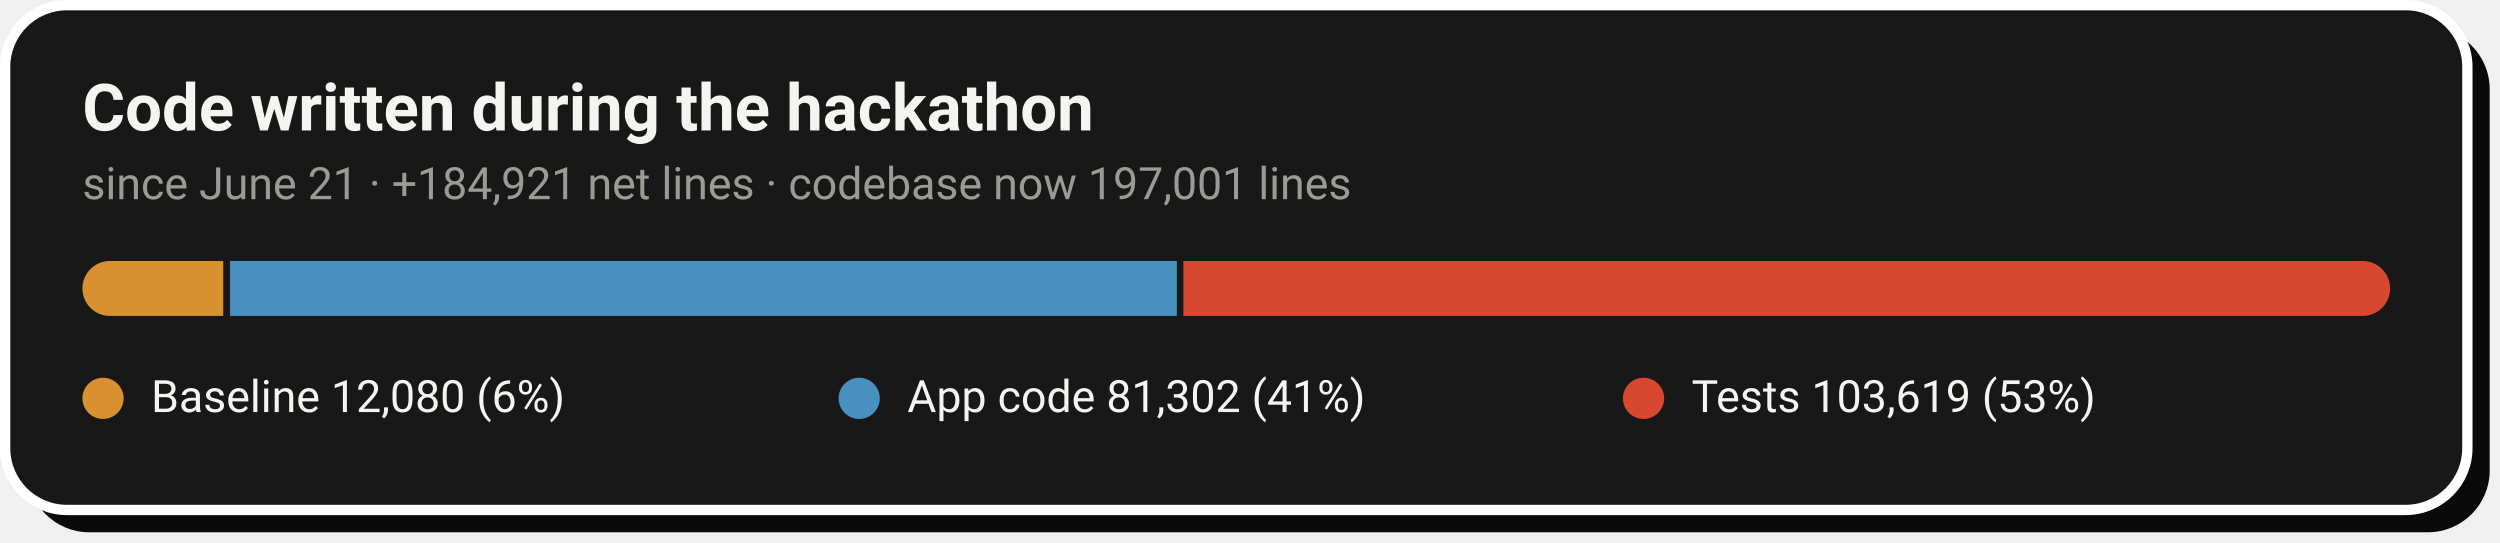
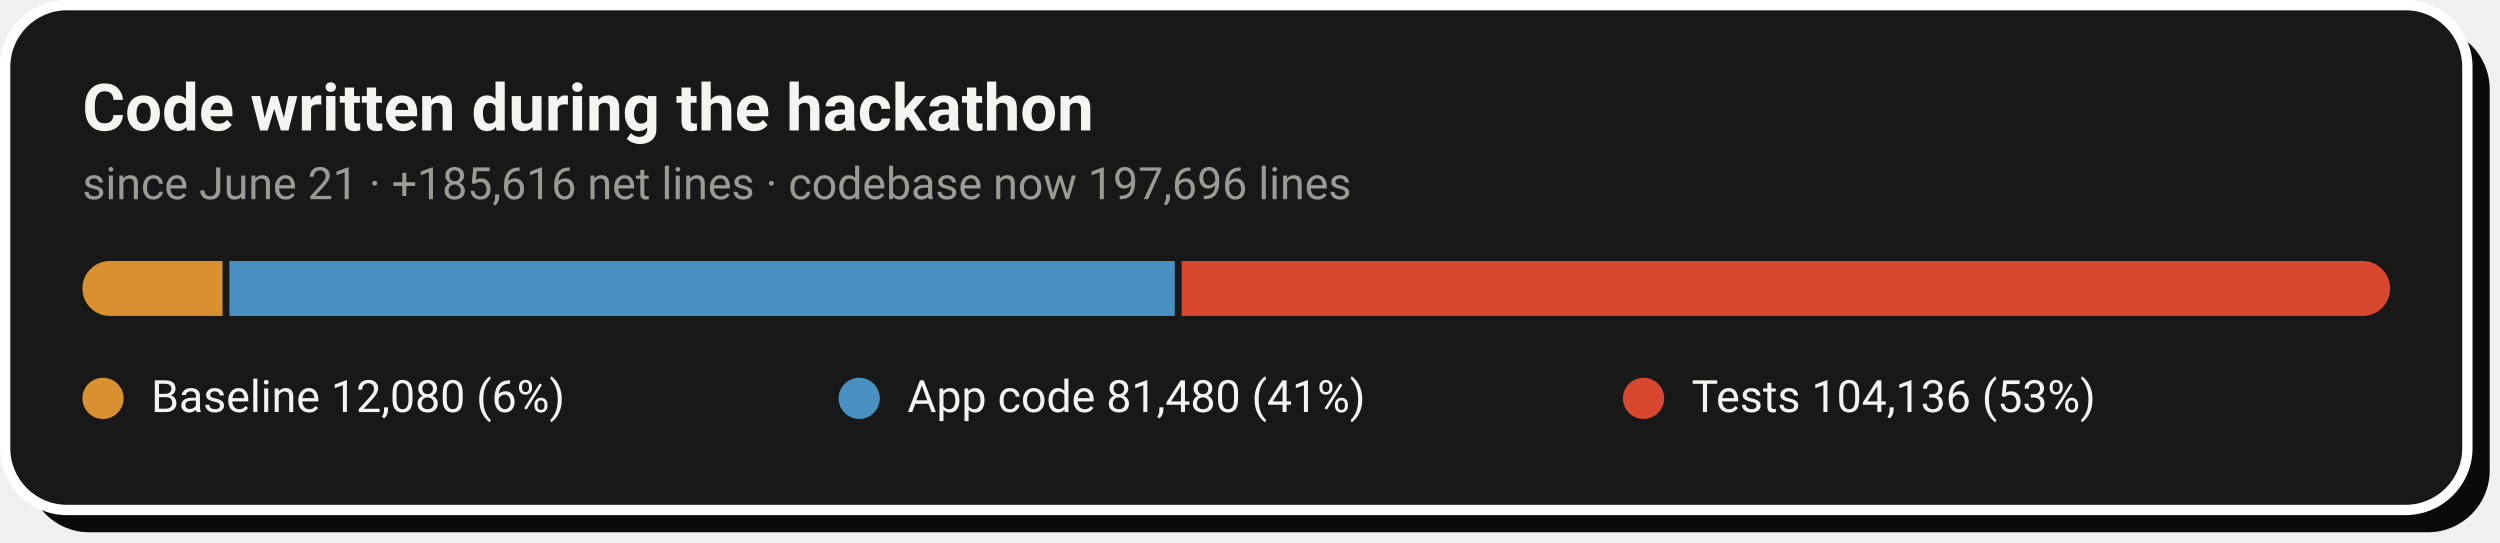
- <svg xmlns="http://www.w3.org/2000/svg" width="728" height="158" viewBox="0 0 728 158" role="img" aria-label="Code growth: 12,080 baseline lines, 81,302 application lines and 103,619 test lines added during the hackathon">
+ <svg xmlns="http://www.w3.org/2000/svg" width="728" height="158" viewBox="0 0 728 158" role="img" aria-label="Code growth: 12,080 baseline lines, 81,480 application lines and 104,136 test lines added during the hackathon">
  <rect x="8" y="8" width="717" height="147" rx="18" fill="#0A0A0A" />
  <rect x="1.5" y="1.5" width="717" height="147" rx="18" fill="#181818" stroke="#FFFFFF" stroke-width="3" />
  <text x="24" y="38" font-family="-apple-system,'Segoe UI',Roboto,Helvetica,Arial,sans-serif" font-size="19" font-weight="700" fill="#F5F4F1">Code written during the hackathon</text>
-   <text x="24" y="58" font-family="-apple-system,'Segoe UI',Roboto,Helvetica,Arial,sans-serif" font-size="13" fill="#9C9A94">since June 21 · +184,921 net lines · codebase now 197,001 lines</text>
+   <text x="24" y="58" font-family="-apple-system,'Segoe UI',Roboto,Helvetica,Arial,sans-serif" font-size="13" fill="#9C9A94">since June 21 · +185,616 net lines · codebase now 197,696 lines</text>
  <clipPath id="pill">
    <rect x="24" y="76" width="672" height="16" rx="8.0" />
  </clipPath>
  <g clip-path="url(#pill)">
-     <rect x="24.0" y="76" width="41.0" height="16" fill="#D89030" />
-     <rect x="67.0" y="76" width="275.7" height="16" fill="#4890C0" />
-     <rect x="344.6" y="76" width="351.4" height="16" fill="#D84830" />
+     <rect x="24.0" y="76" width="40.8" height="16" fill="#D89030" />
+     <rect x="66.8" y="76" width="275.3" height="16" fill="#4890C0" />
+     <rect x="344.1" y="76" width="351.9" height="16" fill="#D84830" />
  </g>
  <circle cx="30.0" cy="116" r="6" fill="#D89030" />
  <text x="44.0" y="120" font-family="-apple-system,'Segoe UI',Roboto,Helvetica,Arial,sans-serif" font-size="13" fill="#F5F4F1">Baseline  12,080 (6%)</text>
  <circle cx="250.2" cy="116" r="6" fill="#4890C0" />
-   <text x="264.2" y="120" font-family="-apple-system,'Segoe UI',Roboto,Helvetica,Arial,sans-serif" font-size="13" fill="#F5F4F1">App code  81,302 (41%)</text>
+   <text x="264.2" y="120" font-family="-apple-system,'Segoe UI',Roboto,Helvetica,Arial,sans-serif" font-size="13" fill="#F5F4F1">App code  81,480 (41%)</text>
  <circle cx="478.6" cy="116" r="6" fill="#D84830" />
-   <text x="492.6" y="120" font-family="-apple-system,'Segoe UI',Roboto,Helvetica,Arial,sans-serif" font-size="13" fill="#F5F4F1">Tests  103,619 (53%)</text>
+   <text x="492.6" y="120" font-family="-apple-system,'Segoe UI',Roboto,Helvetica,Arial,sans-serif" font-size="13" fill="#F5F4F1">Tests  104,136 (53%)</text>
</svg>
